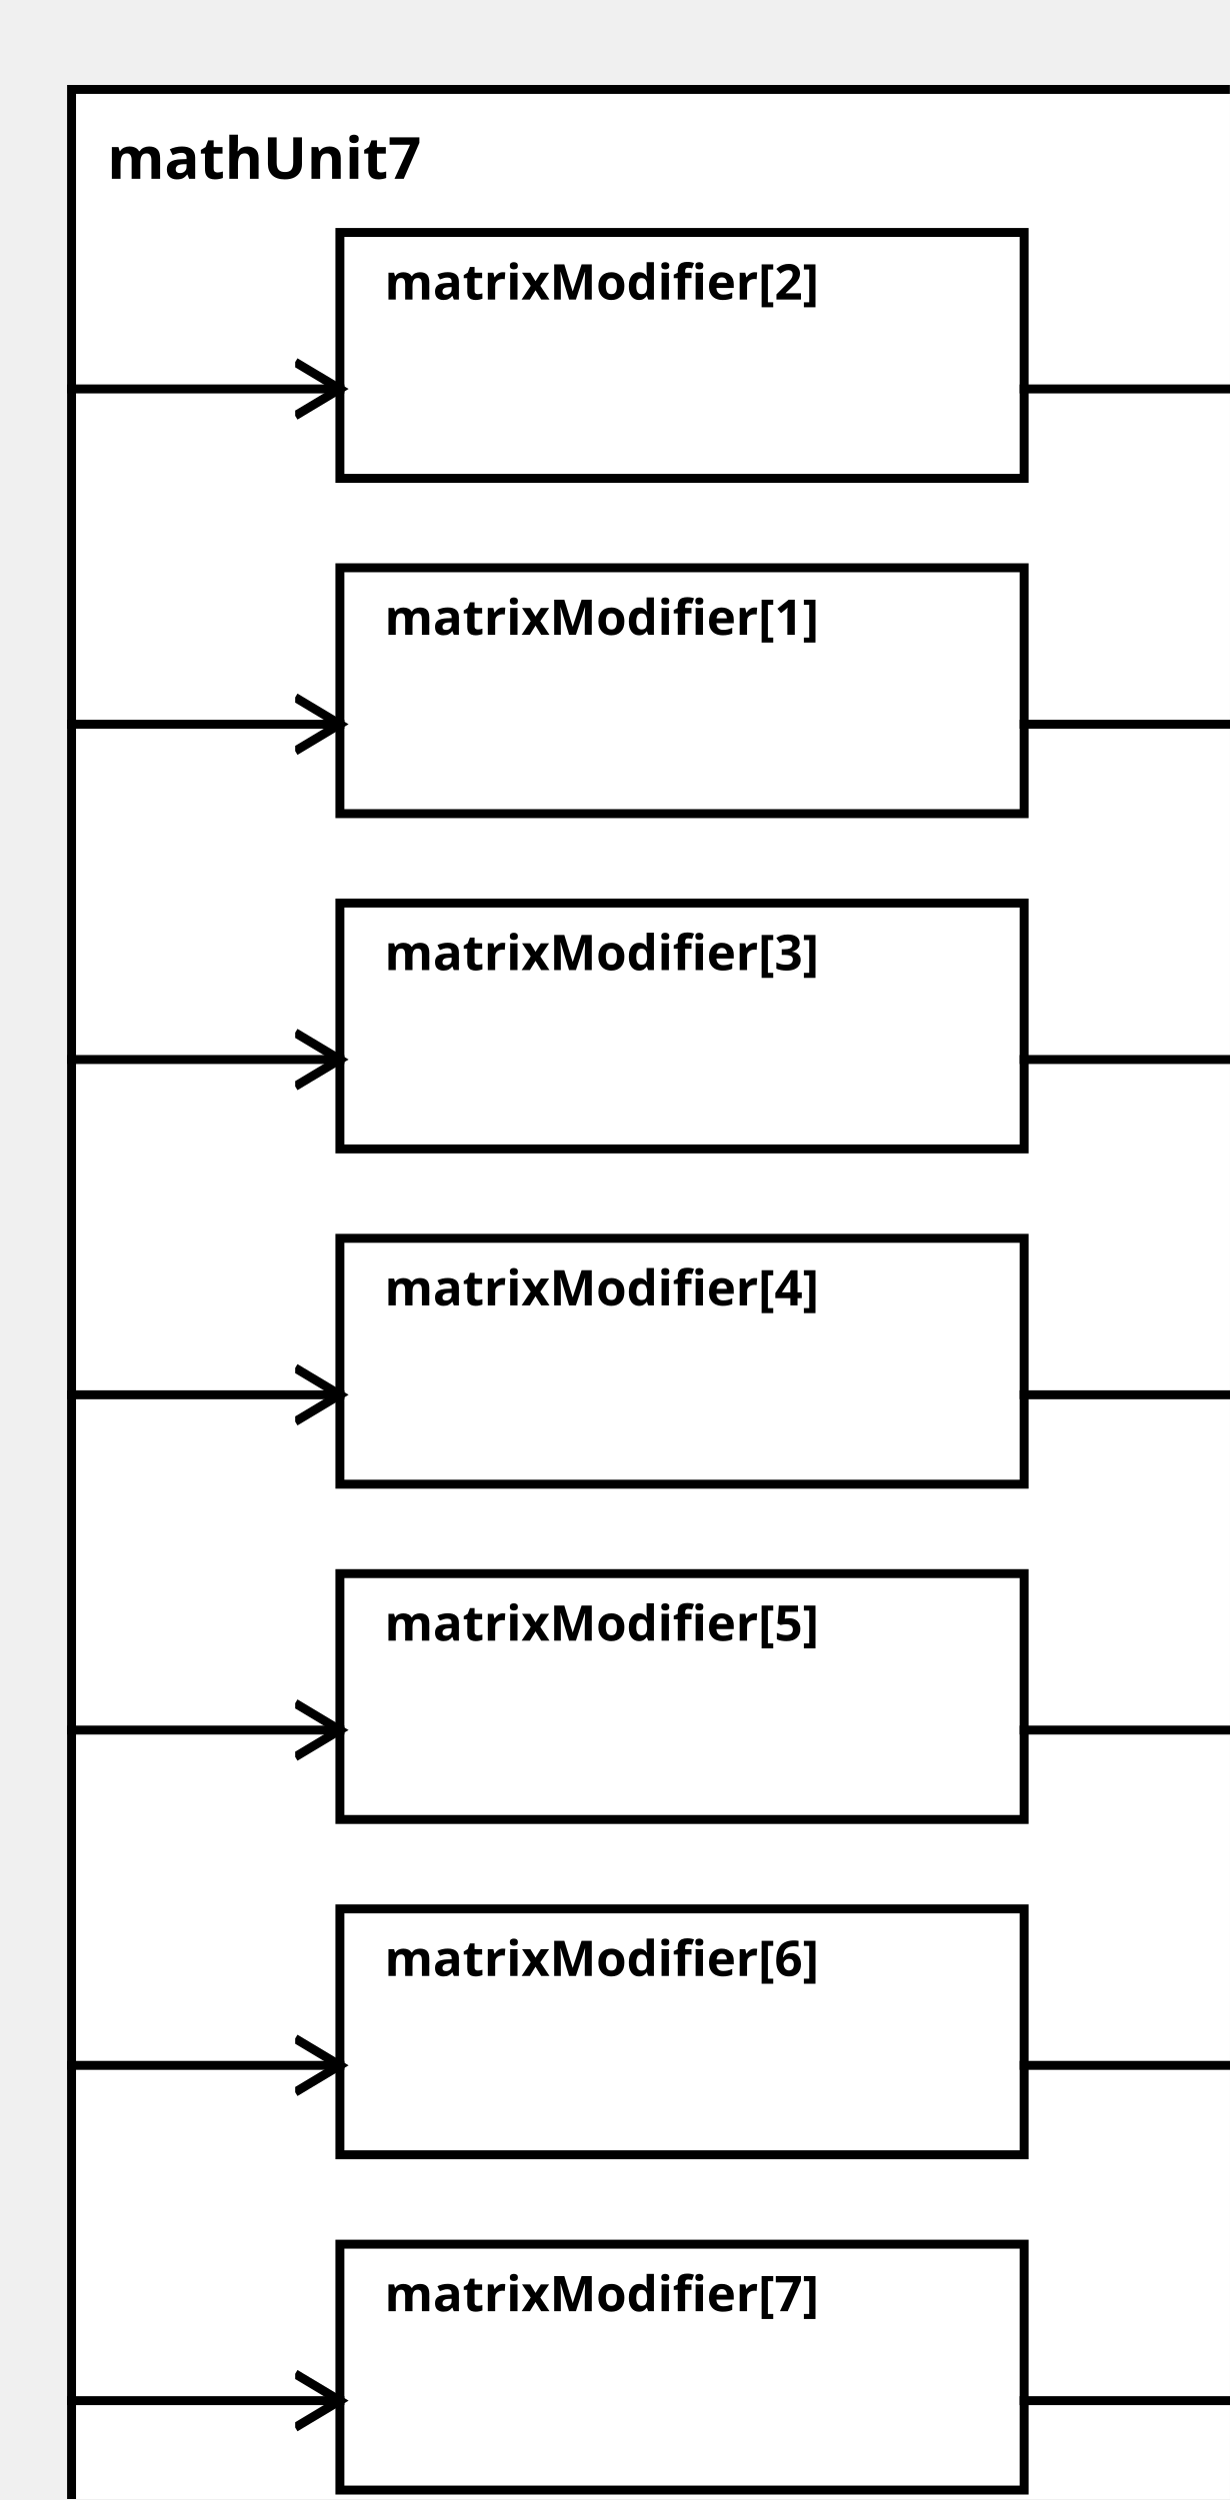
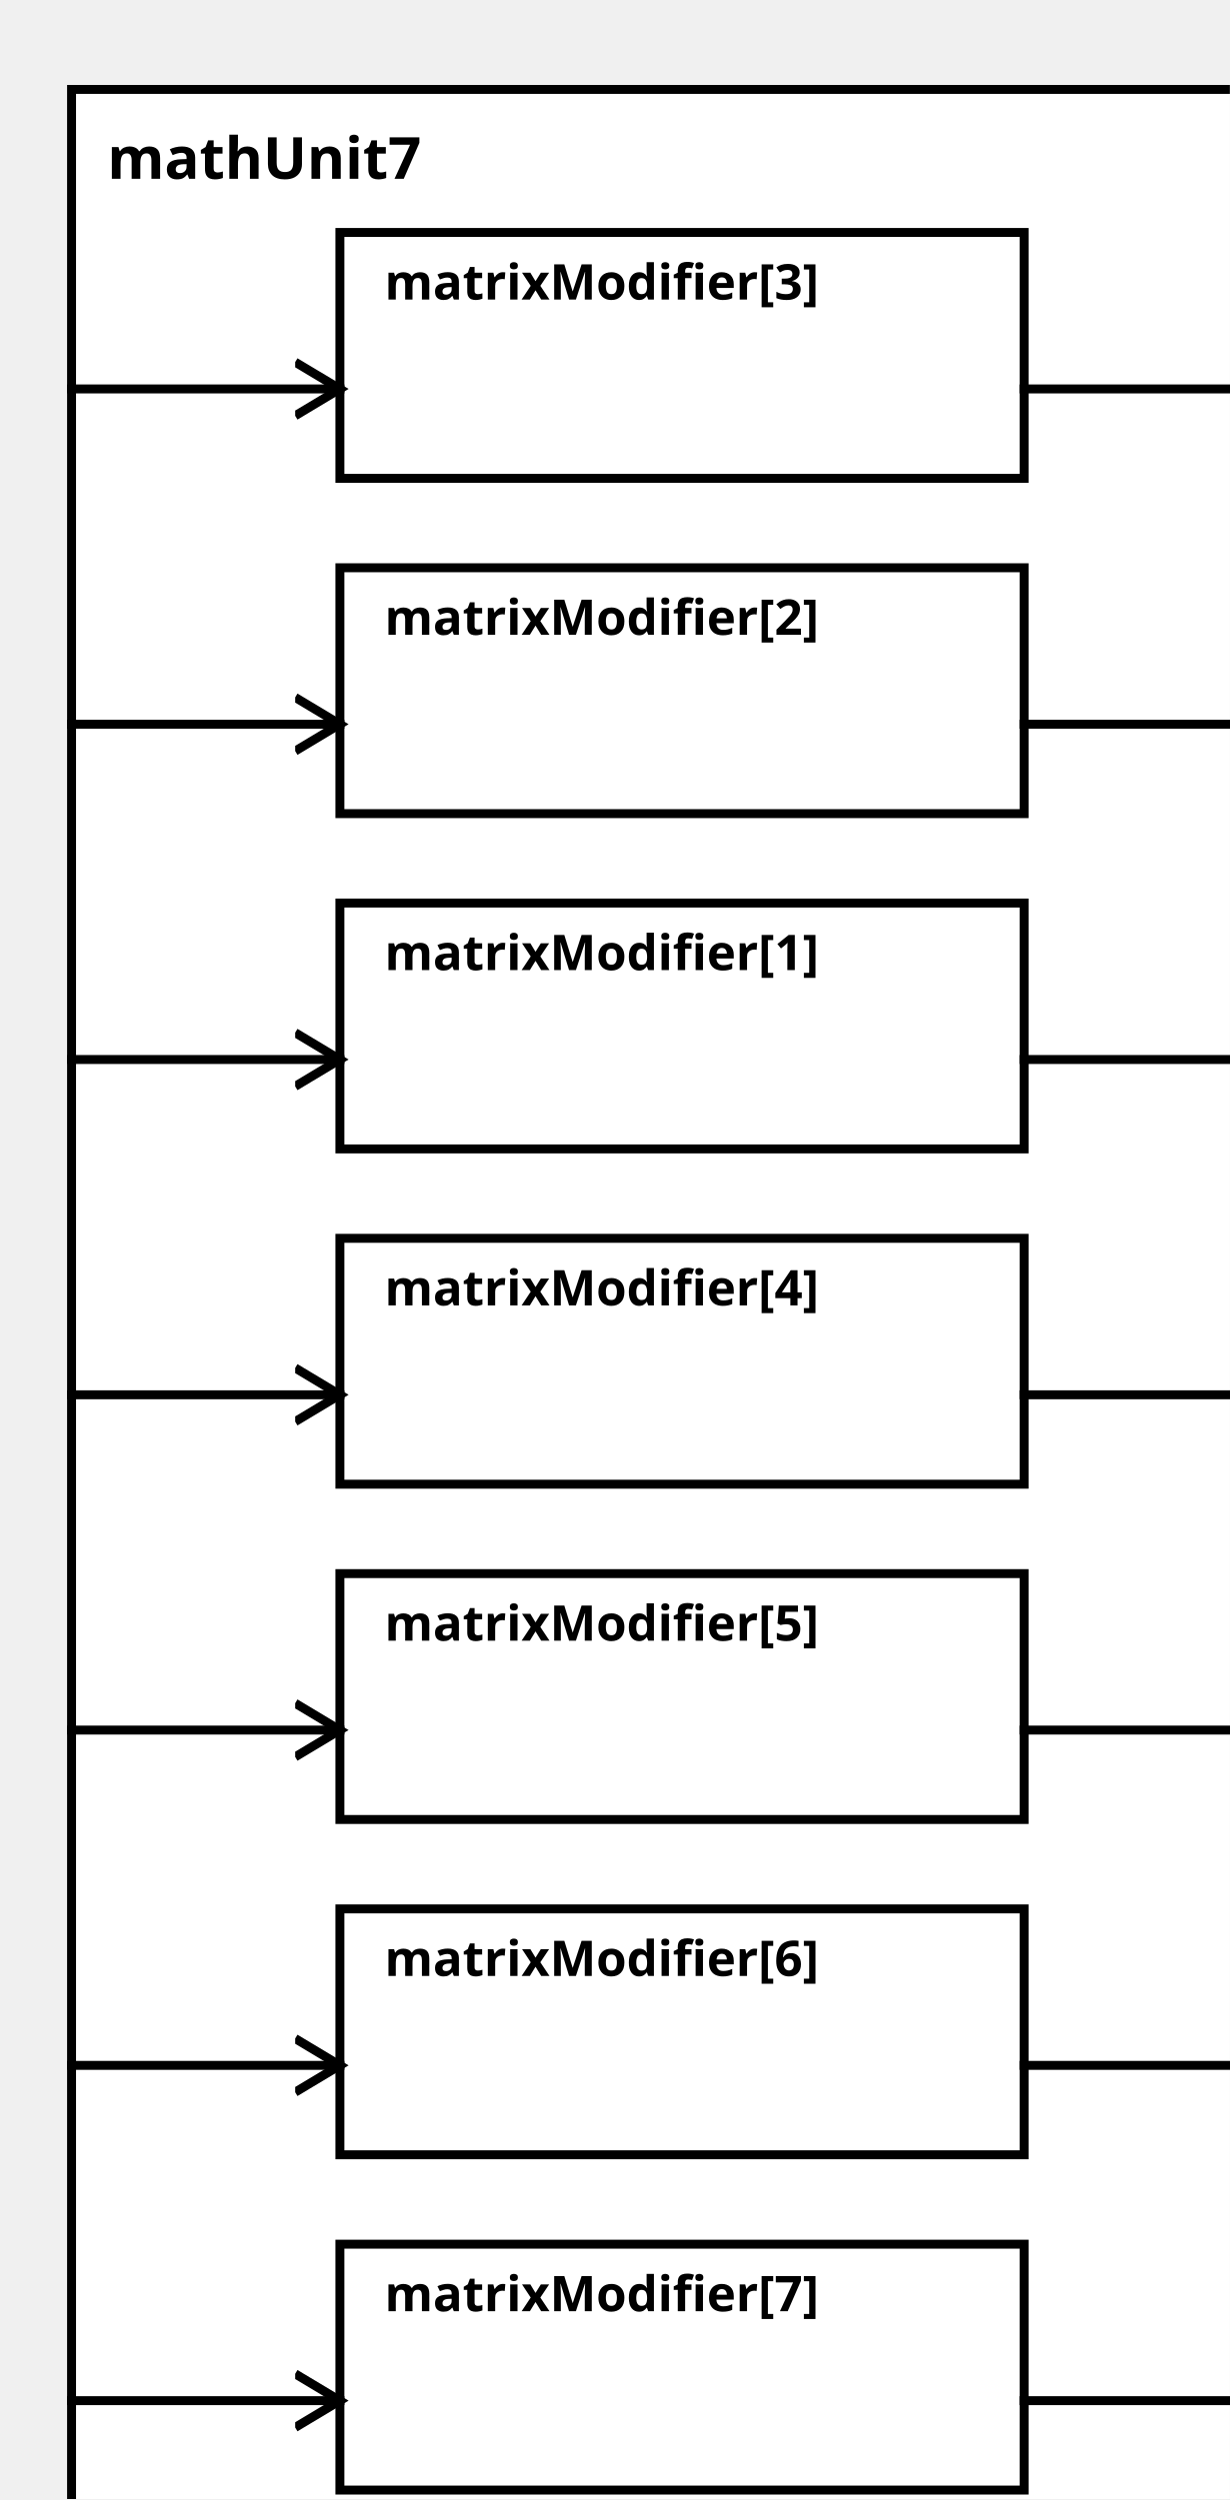
<svg xmlns="http://www.w3.org/2000/svg" width="100%" height="100%" version="1.1">
  <svg version="1.1">
    <g transform="translate(16 20)">
      <rect id="0" width="273" height="557" style="fill:white;stroke:black;stroke-width:2;fill-opacity:1.0;stroke-opacity:1.0" />
      <text x="8" y="20" style="font-weight: bold" font-family="Verdana" font-size="13" fill="black">
            mathUnit7
    </text>
    </g>
  </svg>
-   <g transform="translate(76 127)">
-     <rect data-name="paper.mathUnit7.matrixModifier[1]" id="3" width="153" height="55" style="fill:white;stroke:black;stroke-width:2;fill-opacity:1.0;stroke-opacity:1.0" />
+   <g transform="translate(76 202)">
+     <rect data-name="paper.mathUnit7.matrixModifier[1]" id="4" width="153" height="55" style="fill:white;stroke:black;stroke-width:2;fill-opacity:1.0;stroke-opacity:1.0" />
    <text x="10" y="15" alignment-baseline="middle" style="font-weight: bold" font-family="Verdana" font-size="11" fill="black">
    matrixModifier[1]
    </text>
  </g>
-   <g transform="translate(76 52)">
-     <rect data-name="paper.mathUnit7.matrixModifier[2]" id="2" width="153" height="55" style="fill:white;stroke:black;stroke-width:2;fill-opacity:1.0;stroke-opacity:1.0" />
+   <g transform="translate(76 127)">
+     <rect data-name="paper.mathUnit7.matrixModifier[2]" id="3" width="153" height="55" style="fill:white;stroke:black;stroke-width:2;fill-opacity:1.0;stroke-opacity:1.0" />
    <text x="10" y="15" alignment-baseline="middle" style="font-weight: bold" font-family="Verdana" font-size="11" fill="black">
    matrixModifier[2]
    </text>
  </g>
-   <g transform="translate(76 202)">
-     <rect data-name="paper.mathUnit7.matrixModifier[3]" id="4" width="153" height="55" style="fill:white;stroke:black;stroke-width:2;fill-opacity:1.0;stroke-opacity:1.0" />
+   <g transform="translate(76 52)">
+     <rect data-name="paper.mathUnit7.matrixModifier[3]" id="2" width="153" height="55" style="fill:white;stroke:black;stroke-width:2;fill-opacity:1.0;stroke-opacity:1.0" />
    <text x="10" y="15" alignment-baseline="middle" style="font-weight: bold" font-family="Verdana" font-size="11" fill="black">
    matrixModifier[3]
    </text>
  </g>
  <g transform="translate(76 277)">
    <rect data-name="paper.mathUnit7.matrixModifier[4]" id="5" width="153" height="55" style="fill:white;stroke:black;stroke-width:2;fill-opacity:1.0;stroke-opacity:1.0" />
    <text x="10" y="15" alignment-baseline="middle" style="font-weight: bold" font-family="Verdana" font-size="11" fill="black">
    matrixModifier[4]
    </text>
  </g>
  <g transform="translate(76 352)">
    <rect data-name="paper.mathUnit7.matrixModifier[5]" id="6" width="153" height="55" style="fill:white;stroke:black;stroke-width:2;fill-opacity:1.0;stroke-opacity:1.0" />
    <text x="10" y="15" alignment-baseline="middle" style="font-weight: bold" font-family="Verdana" font-size="11" fill="black">
    matrixModifier[5]
    </text>
  </g>
  <g transform="translate(76 427)">
    <rect data-name="paper.mathUnit7.matrixModifier[6]" id="7" width="153" height="55" style="fill:white;stroke:black;stroke-width:2;fill-opacity:1.0;stroke-opacity:1.0" />
    <text x="10" y="15" alignment-baseline="middle" style="font-weight: bold" font-family="Verdana" font-size="11" fill="black">
    matrixModifier[6]
    </text>
  </g>
  <g transform="translate(76 502)">
    <rect data-name="paper.mathUnit7.matrixModifier[7]" id="8" width="153" height="55" style="fill:white;stroke:black;stroke-width:2;fill-opacity:1.0;stroke-opacity:1.0" />
    <text x="10" y="15" alignment-baseline="middle" style="font-weight: bold" font-family="Verdana" font-size="11" fill="black">
    matrixModifier[7]
    </text>
  </g>
  <defs>
    <marker id="0,0,0" markerWidth="13" markerHeight="13" refX="5" refY="5" orient="auto">
      <polyline points="0,2 5,5 0,8" style="fill:none; stroke:rgb(0,0,0);                     stroke-width:1" />
    </marker>
  </defs>
+   <line stroke-linecap="square" x1="229" y1="237" x2="289" y2="237" style="stroke:rgb(0, 0,0);             stroke-width:2;                 marker-end: url(#0,0,0)             " />
  <line stroke-linecap="square" x1="229" y1="162" x2="289" y2="162" style="stroke:rgb(0, 0,0);             stroke-width:2;                 marker-end: url(#0,0,0)             " />
  <line stroke-linecap="square" x1="229" y1="87" x2="289" y2="87" style="stroke:rgb(0, 0,0);             stroke-width:2;                 marker-end: url(#0,0,0)             " />
-   <line stroke-linecap="square" x1="229" y1="237" x2="289" y2="237" style="stroke:rgb(0, 0,0);             stroke-width:2;                 marker-end: url(#0,0,0)             " />
  <line stroke-linecap="square" x1="229" y1="312" x2="289" y2="312" style="stroke:rgb(0, 0,0);             stroke-width:2;                 marker-end: url(#0,0,0)             " />
  <line stroke-linecap="square" x1="229" y1="387" x2="289" y2="387" style="stroke:rgb(0, 0,0);             stroke-width:2;                 marker-end: url(#0,0,0)             " />
  <line stroke-linecap="square" x1="229" y1="462" x2="289" y2="462" style="stroke:rgb(0, 0,0);             stroke-width:2;                 marker-end: url(#0,0,0)             " />
  <line stroke-linecap="square" x1="229" y1="537" x2="289" y2="537" style="stroke:rgb(0, 0,0);             stroke-width:2;                 marker-end: url(#0,0,0)             " />
+   <line stroke-linecap="square" x1="16" y1="237" x2="76" y2="237" style="stroke:rgb(0, 0,0);             stroke-width:2;                 marker-end: url(#0,0,0)             " />
  <line stroke-linecap="square" x1="16" y1="162" x2="76" y2="162" style="stroke:rgb(0, 0,0);             stroke-width:2;                 marker-end: url(#0,0,0)             " />
  <line stroke-linecap="square" x1="16" y1="87" x2="76" y2="87" style="stroke:rgb(0, 0,0);             stroke-width:2;                 marker-end: url(#0,0,0)             " />
-   <line stroke-linecap="square" x1="16" y1="237" x2="76" y2="237" style="stroke:rgb(0, 0,0);             stroke-width:2;                 marker-end: url(#0,0,0)             " />
  <line stroke-linecap="square" x1="16" y1="312" x2="76" y2="312" style="stroke:rgb(0, 0,0);             stroke-width:2;                 marker-end: url(#0,0,0)             " />
  <line stroke-linecap="square" x1="16" y1="387" x2="76" y2="387" style="stroke:rgb(0, 0,0);             stroke-width:2;                 marker-end: url(#0,0,0)             " />
  <line stroke-linecap="square" x1="16" y1="462" x2="76" y2="462" style="stroke:rgb(0, 0,0);             stroke-width:2;                 marker-end: url(#0,0,0)             " />
  <line stroke-linecap="square" x1="16" y1="537" x2="76" y2="537" style="stroke:rgb(0, 0,0);             stroke-width:2;                 marker-end: url(#0,0,0)             " />
</svg>
